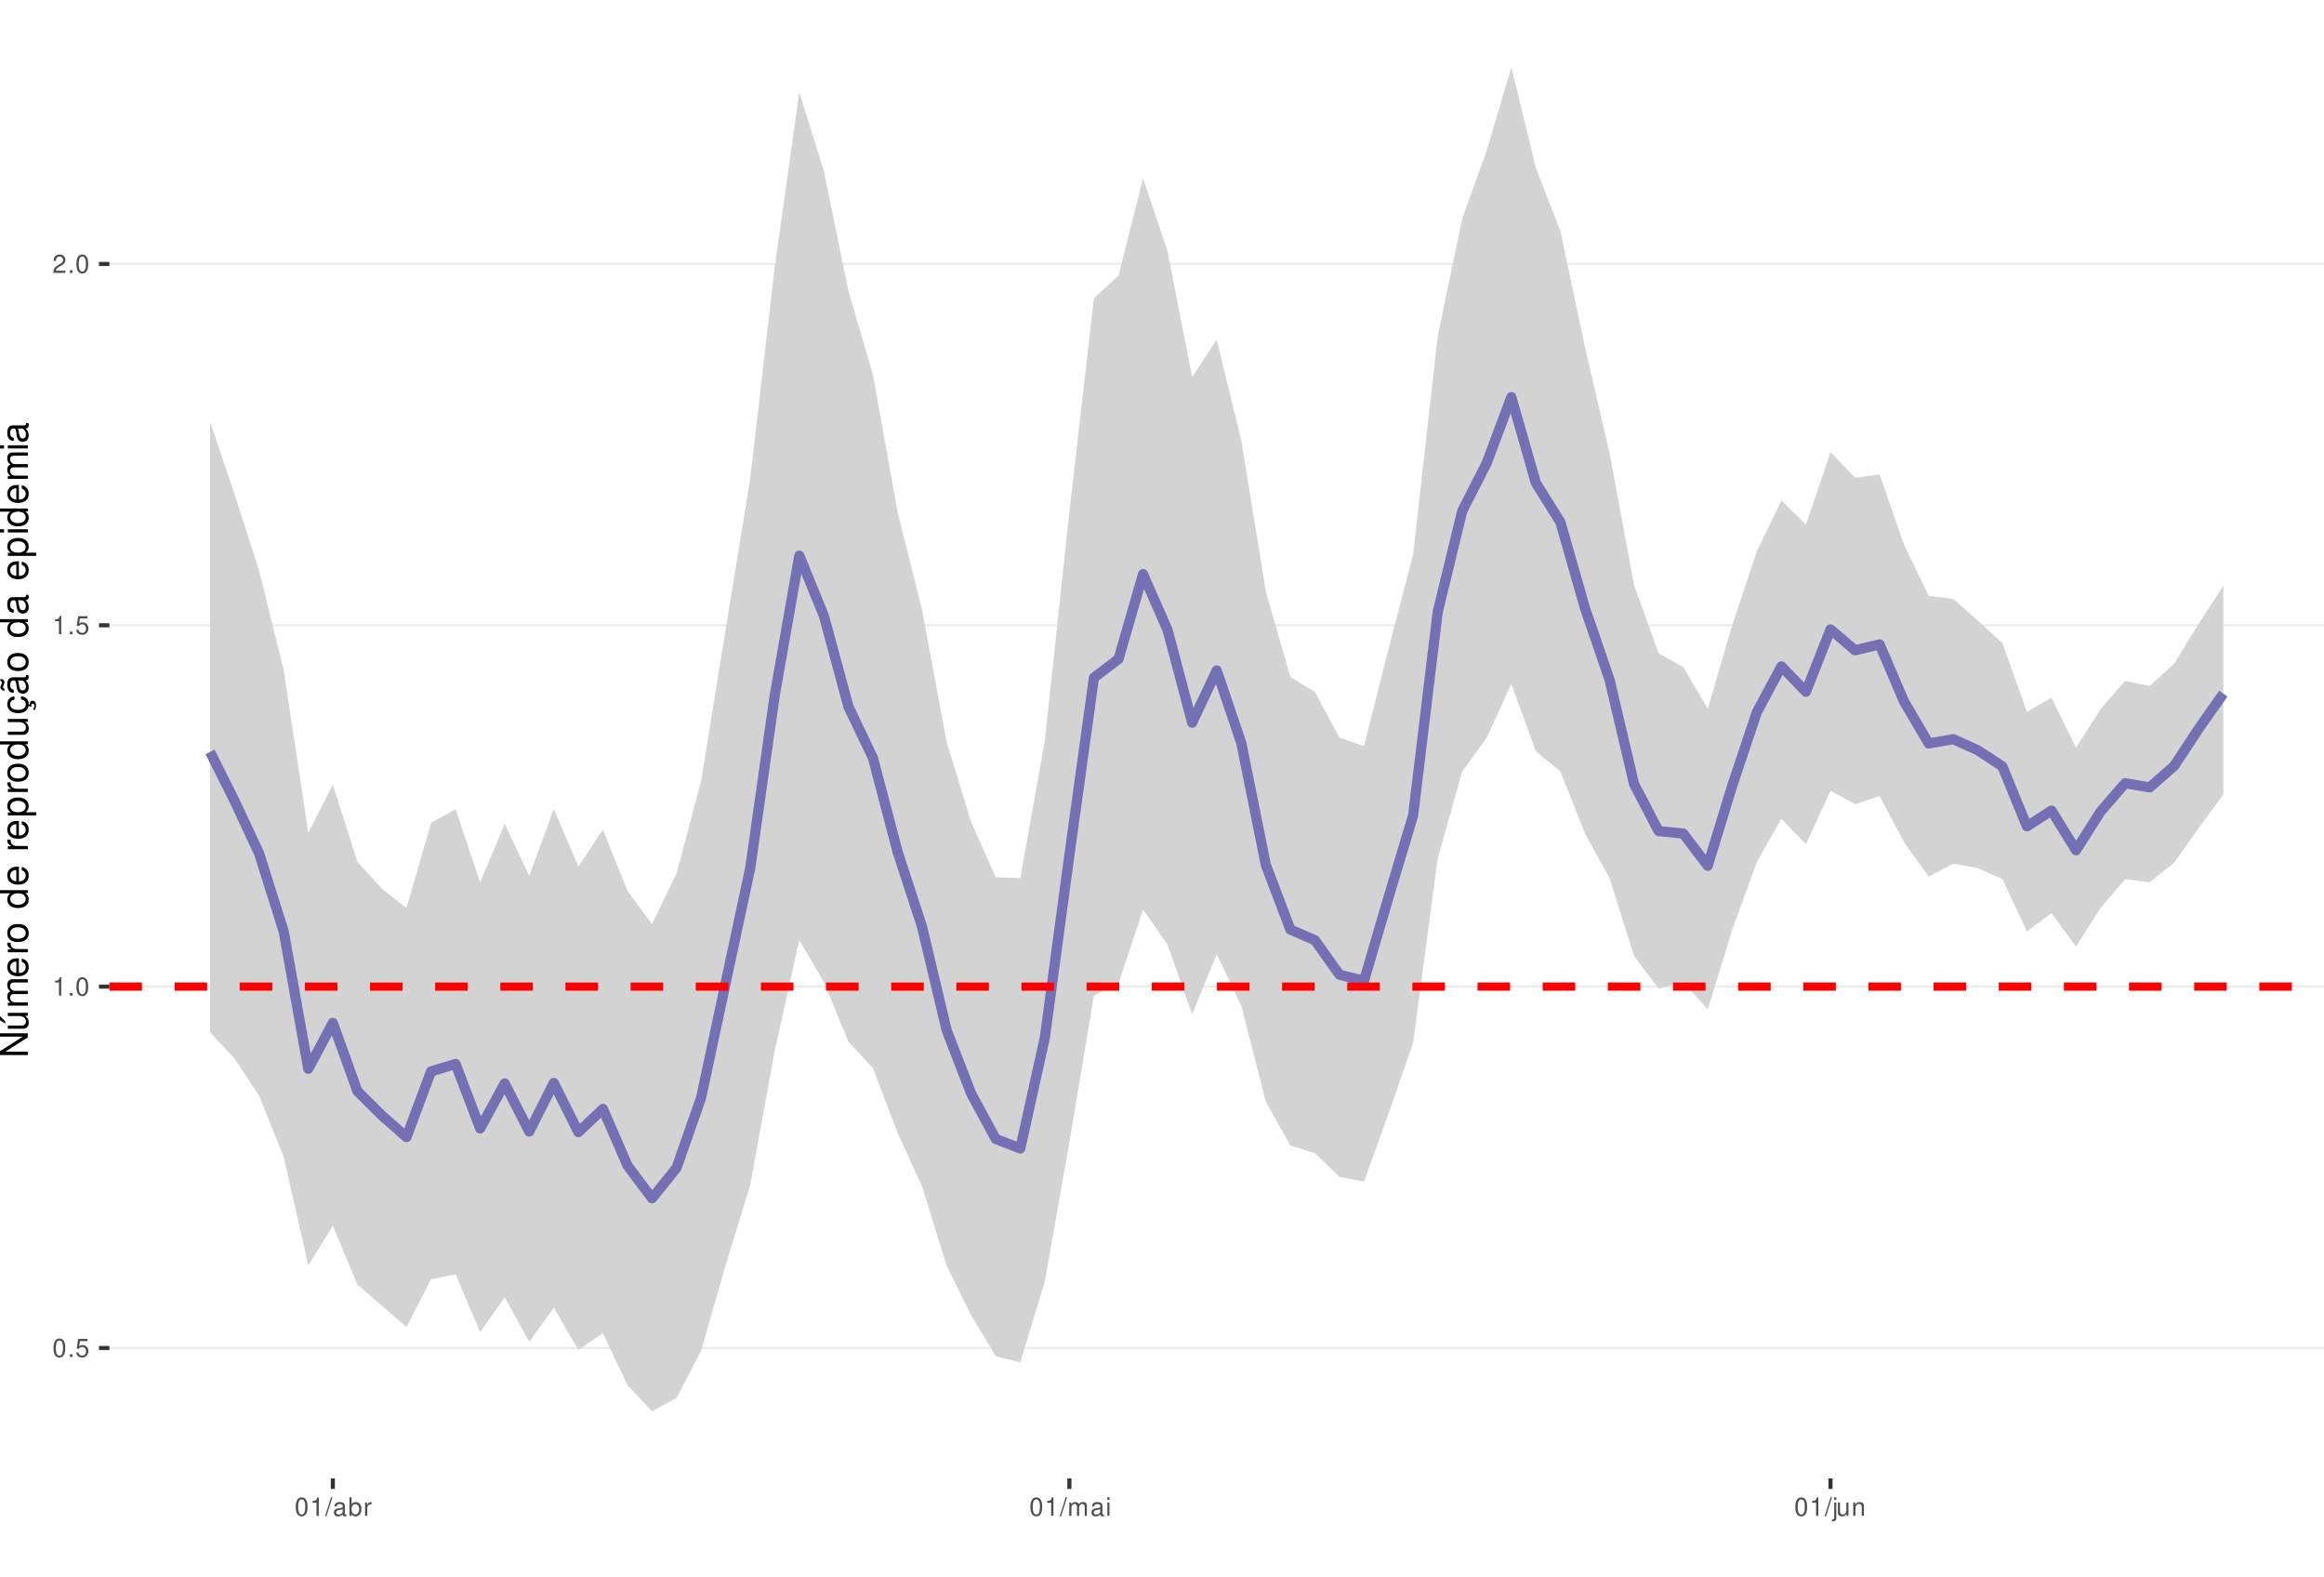
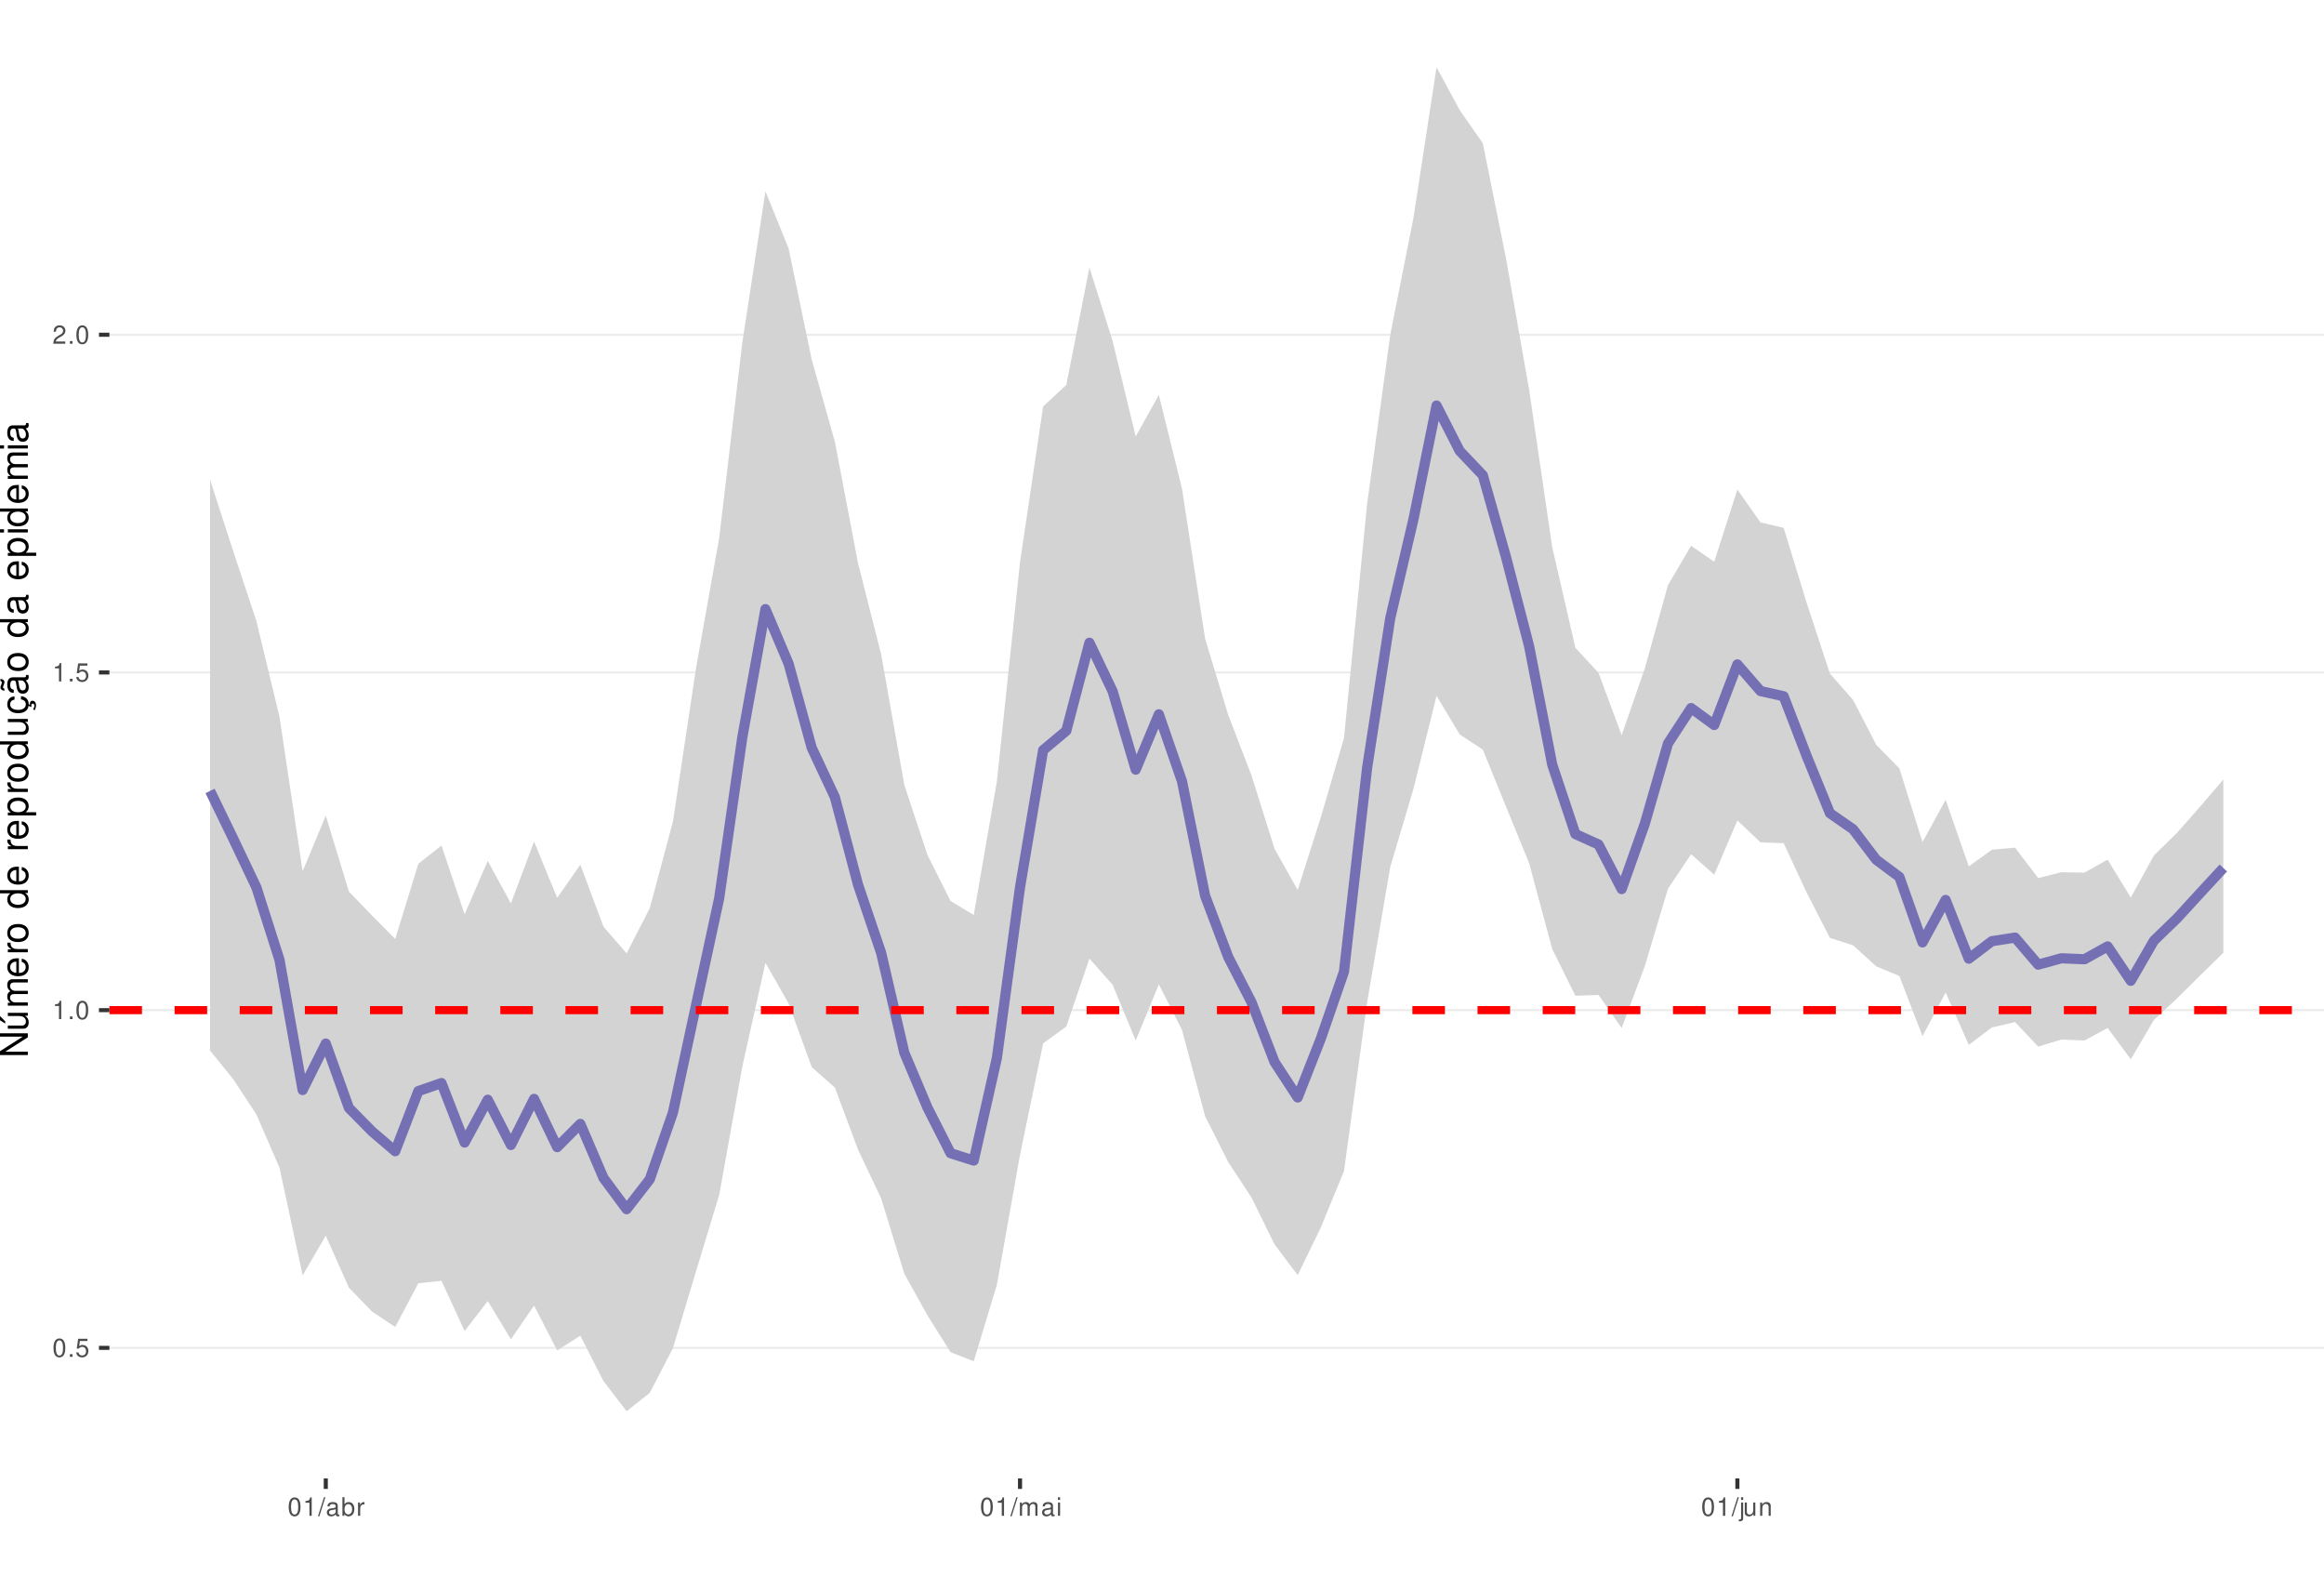
<svg xmlns="http://www.w3.org/2000/svg" xmlns:xlink="http://www.w3.org/1999/xlink" width="609pt" height="413pt" viewBox="0 0 609 413" version="1.1">
  <defs>
    <g>
      <symbol overflow="visible" id="glyph0-0">
        <path style="stroke:none;" d="" />
      </symbol>
      <symbol overflow="visible" id="glyph0-1">
        <path style="stroke:none;" d="M 1.828 -4.812 C 1.391 -4.812 0.984 -4.609 0.75 -4.281 C 0.438 -3.859 0.281 -3.219 0.281 -2.328 C 0.281 -0.703 0.812 0.156 1.828 0.156 C 2.828 0.156 3.375 -0.703 3.375 -2.297 C 3.375 -3.219 3.234 -3.844 2.922 -4.281 C 2.672 -4.625 2.281 -4.812 1.828 -4.812 Z M 1.828 -4.297 C 2.469 -4.297 2.781 -3.641 2.781 -2.344 C 2.781 -0.969 2.469 -0.328 1.812 -0.328 C 1.203 -0.328 0.891 -1 0.891 -2.328 C 0.891 -3.641 1.203 -4.297 1.828 -4.297 Z M 1.828 -4.297 " />
      </symbol>
      <symbol overflow="visible" id="glyph0-2">
        <path style="stroke:none;" d="M 1.266 -0.688 L 0.578 -0.688 L 0.578 0 L 1.266 0 Z M 1.266 -0.688 " />
      </symbol>
      <symbol overflow="visible" id="glyph0-3">
        <path style="stroke:none;" d="M 3.172 -4.719 L 0.734 -4.719 L 0.375 -2.156 L 0.922 -2.156 C 1.188 -2.469 1.422 -2.594 1.797 -2.594 C 2.422 -2.594 2.812 -2.156 2.812 -1.453 C 2.812 -0.781 2.422 -0.359 1.781 -0.359 C 1.266 -0.359 0.953 -0.625 0.812 -1.156 L 0.234 -1.156 C 0.312 -0.766 0.375 -0.578 0.516 -0.406 C 0.781 -0.047 1.266 0.156 1.797 0.156 C 2.75 0.156 3.422 -0.547 3.422 -1.531 C 3.422 -2.469 2.797 -3.109 1.891 -3.109 C 1.562 -3.109 1.297 -3.016 1.016 -2.828 L 1.203 -4.141 L 3.172 -4.141 Z M 3.172 -4.719 " />
      </symbol>
      <symbol overflow="visible" id="glyph0-4">
        <path style="stroke:none;" d="M 1.719 -3.422 L 1.719 0 L 2.312 0 L 2.312 -4.812 L 1.922 -4.812 C 1.719 -4.078 1.578 -3.969 0.672 -3.859 L 0.672 -3.422 Z M 1.719 -3.422 " />
      </symbol>
      <symbol overflow="visible" id="glyph0-5">
        <path style="stroke:none;" d="M 3.375 -0.578 L 0.891 -0.578 C 0.938 -0.984 1.156 -1.234 1.734 -1.578 L 2.406 -1.953 C 3.062 -2.328 3.406 -2.812 3.406 -3.406 C 3.406 -3.812 3.234 -4.188 2.969 -4.438 C 2.688 -4.688 2.344 -4.812 1.891 -4.812 C 1.297 -4.812 0.844 -4.594 0.578 -4.188 C 0.422 -3.938 0.344 -3.641 0.328 -3.141 L 0.922 -3.141 C 0.938 -3.469 0.984 -3.672 1.062 -3.828 C 1.219 -4.125 1.516 -4.297 1.875 -4.297 C 2.406 -4.297 2.797 -3.906 2.797 -3.391 C 2.797 -3.016 2.578 -2.672 2.156 -2.438 L 1.547 -2.078 C 0.562 -1.516 0.281 -1.062 0.219 0 L 3.375 0 Z M 3.375 -0.578 " />
      </symbol>
      <symbol overflow="visible" id="glyph0-6">
        <path style="stroke:none;" d="M 1.531 -4.859 L -0.047 0.141 L 0.312 0.141 L 1.891 -4.859 Z M 1.531 -4.859 " />
      </symbol>
      <symbol overflow="visible" id="glyph0-7">
        <path style="stroke:none;" d="M 3.562 -0.328 C 3.5 -0.312 3.469 -0.312 3.438 -0.312 C 3.25 -0.312 3.141 -0.406 3.141 -0.578 L 3.141 -2.641 C 3.141 -3.25 2.688 -3.594 1.828 -3.594 C 1.312 -3.594 0.906 -3.438 0.672 -3.188 C 0.516 -3 0.453 -2.797 0.438 -2.453 L 0.984 -2.453 C 1.031 -2.875 1.297 -3.078 1.812 -3.078 C 2.312 -3.078 2.594 -2.891 2.594 -2.562 L 2.594 -2.406 C 2.578 -2.172 2.469 -2.078 2.016 -2.031 C 1.219 -1.922 1.109 -1.891 0.891 -1.812 C 0.484 -1.641 0.281 -1.328 0.281 -0.875 C 0.281 -0.25 0.719 0.156 1.422 0.156 C 1.859 0.156 2.219 0 2.609 -0.359 C 2.656 0 2.828 0.156 3.188 0.156 C 3.297 0.156 3.375 0.141 3.562 0.094 Z M 2.594 -1.094 C 2.594 -0.906 2.531 -0.797 2.375 -0.641 C 2.141 -0.438 1.875 -0.328 1.547 -0.328 C 1.109 -0.328 0.859 -0.547 0.859 -0.891 C 0.859 -1.266 1.094 -1.438 1.703 -1.531 C 2.297 -1.609 2.406 -1.641 2.594 -1.719 Z M 2.594 -1.094 " />
      </symbol>
      <symbol overflow="visible" id="glyph0-8">
        <path style="stroke:none;" d="M 0.359 -4.859 L 0.359 0 L 0.859 0 L 0.859 -0.453 C 1.125 -0.047 1.484 0.156 1.969 0.156 C 2.875 0.156 3.484 -0.594 3.484 -1.75 C 3.484 -2.891 2.922 -3.594 1.984 -3.594 C 1.516 -3.594 1.172 -3.406 0.906 -3.016 L 0.906 -4.859 Z M 1.891 -3.062 C 2.5 -3.062 2.906 -2.531 2.906 -1.703 C 2.906 -0.906 2.484 -0.359 1.891 -0.359 C 1.297 -0.359 0.906 -0.906 0.906 -1.719 C 0.906 -2.531 1.297 -3.062 1.891 -3.062 Z M 1.891 -3.062 " />
      </symbol>
      <symbol overflow="visible" id="glyph0-9">
        <path style="stroke:none;" d="M 0.453 -3.484 L 0.453 0 L 1.016 0 L 1.016 -1.812 C 1.031 -2.656 1.375 -3.016 2.141 -3 L 2.141 -3.562 C 2.047 -3.578 1.984 -3.594 1.922 -3.594 C 1.562 -3.594 1.297 -3.375 0.969 -2.859 L 0.969 -3.484 Z M 0.453 -3.484 " />
      </symbol>
      <symbol overflow="visible" id="glyph0-10">
        <path style="stroke:none;" d="M 0.469 -3.484 L 0.469 0 L 1.031 0 L 1.031 -2.188 C 1.031 -2.703 1.391 -3.109 1.844 -3.109 C 2.25 -3.109 2.484 -2.844 2.484 -2.406 L 2.484 0 L 3.047 0 L 3.047 -2.188 C 3.047 -2.703 3.422 -3.109 3.875 -3.109 C 4.266 -3.109 4.516 -2.844 4.516 -2.406 L 4.516 0 L 5.078 0 L 5.078 -2.609 C 5.078 -3.234 4.719 -3.594 4.062 -3.594 C 3.594 -3.594 3.312 -3.453 2.984 -3.062 C 2.781 -3.422 2.5 -3.594 2.047 -3.594 C 1.578 -3.594 1.266 -3.422 0.984 -3 L 0.984 -3.484 Z M 0.469 -3.484 " />
      </symbol>
      <symbol overflow="visible" id="glyph0-11">
        <path style="stroke:none;" d="M 1 -3.484 L 0.453 -3.484 L 0.453 0 L 1 0 Z M 1 -4.859 L 0.438 -4.859 L 0.438 -4.156 L 1 -4.156 Z M 1 -4.859 " />
      </symbol>
      <symbol overflow="visible" id="glyph0-12">
        <path style="stroke:none;" d="M 0.469 -3.484 L 0.469 0.5 C 0.469 0.859 0.359 0.969 0.016 0.969 C -0.031 0.969 -0.047 0.969 -0.125 0.953 L -0.125 1.438 C -0.047 1.438 -0.016 1.453 0.062 1.453 C 0.688 1.453 1.016 1.203 1.016 0.719 L 1.016 -3.484 Z M 1.016 -4.859 L 0.469 -4.859 L 0.469 -4.156 L 1.016 -4.156 Z M 1.016 -4.859 " />
      </symbol>
      <symbol overflow="visible" id="glyph0-13">
        <path style="stroke:none;" d="M 3.203 0 L 3.203 -3.484 L 2.656 -3.484 L 2.656 -1.516 C 2.656 -0.797 2.281 -0.328 1.703 -0.328 C 1.266 -0.328 0.984 -0.594 0.984 -1.016 L 0.984 -3.484 L 0.438 -3.484 L 0.438 -0.797 C 0.438 -0.219 0.859 0.156 1.547 0.156 C 2.062 0.156 2.391 -0.031 2.703 -0.484 L 2.703 0 Z M 3.203 0 " />
      </symbol>
      <symbol overflow="visible" id="glyph0-14">
        <path style="stroke:none;" d="M 0.469 -3.484 L 0.469 0 L 1.031 0 L 1.031 -1.922 C 1.031 -2.641 1.391 -3.109 1.969 -3.109 C 2.406 -3.109 2.688 -2.828 2.688 -2.422 L 2.688 0 L 3.234 0 L 3.234 -2.641 C 3.234 -3.219 2.812 -3.594 2.141 -3.594 C 1.625 -3.594 1.281 -3.391 0.984 -2.906 L 0.984 -3.484 Z M 0.469 -3.484 " />
      </symbol>
      <symbol overflow="visible" id="glyph1-0">
        <path style="stroke:none;" d="" />
      </symbol>
      <symbol overflow="visible" id="glyph1-1">
        <path style="stroke:none;" d="M -7.297 -6.453 L -7.297 -5.578 L -1.328 -5.578 L -7.297 -1.766 L -7.297 -0.766 L 0 -0.766 L 0 -1.641 L -5.906 -1.641 L 0 -5.406 L 0 -6.453 Z M -7.297 -6.453 " />
      </symbol>
      <symbol overflow="visible" id="glyph1-2">
        <path style="stroke:none;" d="M 0 -4.812 L -5.234 -4.812 L -5.234 -3.984 L -2.266 -3.984 C -1.203 -3.984 -0.5 -3.438 -0.5 -2.562 C -0.5 -1.906 -0.906 -1.484 -1.531 -1.484 L -5.234 -1.484 L -5.234 -0.656 L -1.203 -0.656 C -0.328 -0.656 0.234 -1.297 0.234 -2.312 C 0.234 -3.094 -0.047 -3.578 -0.734 -4.062 L 0 -4.062 Z M -7.406 -2.953 L -5.922 -2 L -5.922 -2.594 L -7.406 -4.094 Z M -7.406 -2.953 " />
      </symbol>
      <symbol overflow="visible" id="glyph1-3">
        <path style="stroke:none;" d="M -5.234 -0.703 L 0 -0.703 L 0 -1.547 L -3.297 -1.547 C -4.047 -1.547 -4.656 -2.094 -4.656 -2.766 C -4.656 -3.391 -4.281 -3.734 -3.609 -3.734 L 0 -3.734 L 0 -4.578 L -3.297 -4.578 C -4.047 -4.578 -4.656 -5.125 -4.656 -5.812 C -4.656 -6.422 -4.266 -6.781 -3.609 -6.781 L 0 -6.781 L 0 -7.625 L -3.938 -7.625 C -4.875 -7.625 -5.391 -7.078 -5.391 -6.094 C -5.391 -5.406 -5.188 -4.984 -4.594 -4.484 C -5.156 -4.188 -5.391 -3.766 -5.391 -3.078 C -5.391 -2.375 -5.125 -1.906 -4.5 -1.469 L -5.234 -1.469 Z M -5.234 -0.703 " />
      </symbol>
      <symbol overflow="visible" id="glyph1-4">
        <path style="stroke:none;" d="M -2.344 -5.125 C -3.141 -5.125 -3.625 -5.062 -4.016 -4.922 C -4.875 -4.578 -5.391 -3.781 -5.391 -2.797 C -5.391 -1.344 -4.281 -0.406 -2.547 -0.406 C -0.812 -0.406 0.234 -1.297 0.234 -2.781 C 0.234 -3.984 -0.453 -4.812 -1.594 -5.016 L -1.594 -4.188 C -0.906 -3.953 -0.547 -3.484 -0.547 -2.812 C -0.547 -2.281 -0.781 -1.828 -1.219 -1.547 C -1.516 -1.344 -1.812 -1.281 -2.344 -1.266 Z M -3.016 -1.297 C -3.984 -1.359 -4.625 -1.953 -4.625 -2.797 C -4.625 -3.641 -3.953 -4.234 -3.016 -4.234 Z M -3.016 -1.297 " />
      </symbol>
      <symbol overflow="visible" id="glyph1-5">
        <path style="stroke:none;" d="M -5.234 -0.688 L 0 -0.688 L 0 -1.531 L -2.719 -1.531 C -3.984 -1.547 -4.547 -2.062 -4.516 -3.203 L -5.359 -3.203 C -5.375 -3.062 -5.391 -2.984 -5.391 -2.891 C -5.391 -2.344 -5.062 -1.938 -4.297 -1.453 L -5.234 -1.453 Z M -5.234 -0.688 " />
      </symbol>
      <symbol overflow="visible" id="glyph1-6">
        <path style="stroke:none;" d="M -5.391 -2.719 C -5.391 -1.234 -4.344 -0.359 -2.578 -0.359 C -0.812 -0.359 0.234 -1.234 0.234 -2.734 C 0.234 -4.203 -0.812 -5.094 -2.547 -5.094 C -4.359 -5.094 -5.391 -4.234 -5.391 -2.719 Z M -4.625 -2.734 C -4.625 -3.672 -3.844 -4.234 -2.547 -4.234 C -1.312 -4.234 -0.547 -3.656 -0.547 -2.734 C -0.547 -1.797 -1.312 -1.234 -2.578 -1.234 C -3.844 -1.234 -4.625 -1.797 -4.625 -2.734 Z M -4.625 -2.734 " />
      </symbol>
      <symbol overflow="visible" id="glyph1-7">
        <path style="stroke:none;" d="" />
      </symbol>
      <symbol overflow="visible" id="glyph1-8">
        <path style="stroke:none;" d="M -7.297 -4.953 L -7.297 -4.125 L -4.578 -4.125 C -5.109 -3.766 -5.391 -3.203 -5.391 -2.516 C -5.391 -1.156 -4.297 -0.266 -2.625 -0.266 C -0.859 -0.266 0.234 -1.125 0.234 -2.547 C 0.234 -3.266 -0.047 -3.766 -0.688 -4.203 L 0 -4.203 L 0 -4.953 Z M -4.609 -2.656 C -4.609 -3.547 -3.812 -4.125 -2.562 -4.125 C -1.344 -4.125 -0.547 -3.547 -0.547 -2.656 C -0.547 -1.734 -1.359 -1.125 -2.578 -1.125 C -3.797 -1.125 -4.609 -1.734 -4.609 -2.656 Z M -4.609 -2.656 " />
      </symbol>
      <symbol overflow="visible" id="glyph1-9">
        <path style="stroke:none;" d="M 2.188 -0.547 L 2.188 -1.375 L -0.547 -1.375 C -0.016 -1.812 0.234 -2.312 0.234 -2.984 C 0.234 -4.344 -0.859 -5.234 -2.531 -5.234 C -4.297 -5.234 -5.391 -4.375 -5.391 -2.984 C -5.391 -2.266 -5.062 -1.703 -4.453 -1.312 L -5.234 -1.312 L -5.234 -0.547 Z M -4.609 -2.844 C -4.609 -3.766 -3.797 -4.359 -2.547 -4.359 C -1.359 -4.359 -0.547 -3.75 -0.547 -2.844 C -0.547 -1.953 -1.344 -1.375 -2.578 -1.375 C -3.812 -1.375 -4.609 -1.953 -4.609 -2.844 Z M -4.609 -2.844 " />
      </symbol>
      <symbol overflow="visible" id="glyph1-10">
        <path style="stroke:none;" d="M 0 -4.812 L -5.234 -4.812 L -5.234 -3.984 L -2.266 -3.984 C -1.203 -3.984 -0.5 -3.438 -0.5 -2.562 C -0.5 -1.906 -0.906 -1.484 -1.531 -1.484 L -5.234 -1.484 L -5.234 -0.656 L -1.203 -0.656 C -0.328 -0.656 0.234 -1.297 0.234 -2.312 C 0.234 -3.094 -0.047 -3.578 -0.734 -4.062 L 0 -4.062 Z M 0 -4.812 " />
      </symbol>
      <symbol overflow="visible" id="glyph1-11">
        <path style="stroke:none;" d="M 0.234 -2.641 C 0.234 -3.875 -0.547 -4.703 -1.797 -4.766 L -1.797 -3.938 C -0.953 -3.797 -0.531 -3.359 -0.531 -2.656 C -0.531 -1.734 -1.281 -1.188 -2.516 -1.188 C -3.844 -1.188 -4.625 -1.719 -4.625 -2.625 C -4.625 -3.328 -4.203 -3.766 -3.484 -3.875 L -3.484 -4.703 C -3.984 -4.672 -4.312 -4.562 -4.609 -4.359 C -5.094 -4 -5.391 -3.375 -5.391 -2.641 C -5.391 -1.219 -4.266 -0.312 -2.531 -0.312 C -1.469 -0.312 -0.625 -0.672 -0.156 -1.312 C 0.047 -1.594 0.125 -1.812 0.203 -2.25 L 0.922 -1.938 L 0.984 -2.062 C 0.938 -2.188 0.906 -2.25 0.906 -2.375 C 0.906 -2.656 1.047 -2.828 1.281 -2.828 C 1.547 -2.828 1.734 -2.594 1.734 -2.297 C 1.734 -2.031 1.672 -1.844 1.438 -1.406 L 1.406 -1.312 L 1.812 -1.094 C 2.078 -1.75 2.141 -1.953 2.141 -2.344 C 2.141 -3.109 1.781 -3.578 1.203 -3.578 C 0.781 -3.578 0.547 -3.297 0.547 -2.797 C 0.547 -2.703 0.547 -2.641 0.562 -2.516 Z M 0.234 -2.641 " />
      </symbol>
      <symbol overflow="visible" id="glyph1-12">
        <path style="stroke:none;" d="M -0.484 -5.344 C -0.469 -5.266 -0.469 -5.219 -0.469 -5.172 C -0.469 -4.875 -0.625 -4.719 -0.875 -4.719 L -3.953 -4.719 C -4.891 -4.719 -5.391 -4.047 -5.391 -2.75 C -5.391 -1.984 -5.172 -1.375 -4.781 -1.016 C -4.516 -0.766 -4.203 -0.672 -3.688 -0.656 L -3.688 -1.484 C -4.328 -1.562 -4.625 -1.938 -4.625 -2.719 C -4.625 -3.484 -4.344 -3.891 -3.844 -3.891 L -3.625 -3.891 C -3.266 -3.875 -3.125 -3.703 -3.047 -3.016 C -2.891 -1.844 -2.844 -1.656 -2.719 -1.344 C -2.453 -0.734 -2 -0.422 -1.312 -0.422 C -0.375 -0.422 0.234 -1.078 0.234 -2.141 C 0.234 -2.797 0 -3.328 -0.547 -3.922 C 0 -3.984 0.234 -4.234 0.234 -4.781 C 0.234 -4.953 0.203 -5.062 0.141 -5.344 Z M -1.656 -3.891 C -1.375 -3.891 -1.203 -3.812 -0.969 -3.562 C -0.656 -3.219 -0.5 -2.812 -0.5 -2.312 C -0.5 -1.672 -0.812 -1.297 -1.344 -1.297 C -1.891 -1.297 -2.172 -1.656 -2.297 -2.547 C -2.422 -3.438 -2.453 -3.609 -2.594 -3.891 Z M -7.172 -3.75 C -6.922 -3.672 -6.812 -3.547 -6.812 -3.375 C -6.812 -3.25 -6.875 -2.984 -6.984 -2.734 C -7.156 -2.312 -7.172 -2.25 -7.172 -2.047 C -7.172 -1.594 -6.797 -1.297 -6.141 -1.188 L -6.141 -1.766 C -6.375 -1.812 -6.5 -1.938 -6.5 -2.094 C -6.5 -2.203 -6.469 -2.344 -6.375 -2.578 C -6.156 -3.156 -6.125 -3.234 -6.125 -3.438 C -6.125 -3.922 -6.484 -4.219 -7.172 -4.312 Z M -7.172 -3.75 " />
      </symbol>
      <symbol overflow="visible" id="glyph1-13">
        <path style="stroke:none;" d="M -0.484 -5.344 C -0.469 -5.266 -0.469 -5.219 -0.469 -5.172 C -0.469 -4.875 -0.625 -4.719 -0.875 -4.719 L -3.953 -4.719 C -4.891 -4.719 -5.391 -4.047 -5.391 -2.75 C -5.391 -1.984 -5.172 -1.375 -4.781 -1.016 C -4.516 -0.766 -4.203 -0.672 -3.688 -0.656 L -3.688 -1.484 C -4.328 -1.562 -4.625 -1.938 -4.625 -2.719 C -4.625 -3.484 -4.344 -3.891 -3.844 -3.891 L -3.625 -3.891 C -3.266 -3.875 -3.125 -3.703 -3.047 -3.016 C -2.891 -1.844 -2.844 -1.656 -2.719 -1.344 C -2.453 -0.734 -2 -0.422 -1.312 -0.422 C -0.375 -0.422 0.234 -1.078 0.234 -2.141 C 0.234 -2.797 0 -3.328 -0.547 -3.922 C 0 -3.984 0.234 -4.234 0.234 -4.781 C 0.234 -4.953 0.203 -5.062 0.141 -5.344 Z M -1.656 -3.891 C -1.375 -3.891 -1.203 -3.812 -0.969 -3.562 C -0.656 -3.219 -0.5 -2.812 -0.5 -2.312 C -0.5 -1.672 -0.812 -1.297 -1.344 -1.297 C -1.891 -1.297 -2.172 -1.656 -2.297 -2.547 C -2.422 -3.438 -2.453 -3.609 -2.594 -3.891 Z M -1.656 -3.891 " />
      </symbol>
      <symbol overflow="visible" id="glyph1-14">
        <path style="stroke:none;" d="M -5.234 -1.5 L -5.234 -0.672 L 0 -0.672 L 0 -1.5 Z M -7.297 -1.5 L -7.297 -0.656 L -6.234 -0.656 L -6.234 -1.5 Z M -7.297 -1.5 " />
      </symbol>
    </g>
    <clipPath id="clip1">
      <path d="M 28.672 0 L 609 0 L 609 387.328 L 28.672 387.328 Z M 28.672 0 " />
    </clipPath>
    <clipPath id="clip2">
      <path d="M 28.672 352 L 609 352 L 609 354 L 28.672 354 Z M 28.672 352 " />
    </clipPath>
    <clipPath id="clip3">
-       <path d="M 28.672 258 L 609 258 L 609 259 L 28.672 259 Z M 28.672 258 " />
+       <path d="M 28.672 264 L 609 264 L 609 265 L 28.672 265 Z M 28.672 264 " />
    </clipPath>
    <clipPath id="clip4">
-       <path d="M 28.672 163 L 609 163 L 609 165 L 28.672 165 Z M 28.672 163 " />
+       <path d="M 28.672 175 L 609 175 L 609 177 L 28.672 177 Z M 28.672 175 " />
    </clipPath>
    <clipPath id="clip5">
-       <path d="M 28.672 68 L 609 68 L 609 70 L 28.672 70 Z M 28.672 68 " />
+       <path d="M 28.672 87 L 609 87 L 609 88 L 28.672 88 Z M 28.672 87 " />
    </clipPath>
    <clipPath id="clip6">
-       <path d="M 28.672 257 L 609 257 L 609 260 L 28.672 260 Z M 28.672 257 " />
+       <path d="M 28.672 263 L 609 263 L 609 266 L 28.672 266 Z M 28.672 263 " />
    </clipPath>
  </defs>
  <g id="surface11">
    <rect x="0" y="0" width="609" height="413" style="fill:rgb(100%,100%,100%);fill-opacity:1;stroke:none;" />
    <rect x="0" y="0" width="609" height="413" style="fill:rgb(100%,100%,100%);fill-opacity:1;stroke:none;" />
    <path style="fill:none;stroke-width:1.067;stroke-linecap:round;stroke-linejoin:round;stroke:rgb(100%,100%,100%);stroke-opacity:1;stroke-miterlimit:10;" d="M 0 413 L 609 413 L 609 0 L 0 0 Z M 0 413 " />
    <g clip-path="url(#clip1)" clip-rule="nonzero">
      <path style=" stroke:none;fill-rule:nonzero;fill:rgb(100%,100%,100%);fill-opacity:1;" d="M 28.672 387.328 L 609 387.328 L 609 0 L 28.672 0 Z M 28.672 387.328 " />
    </g>
    <g clip-path="url(#clip2)" clip-rule="nonzero">
-       <path style="fill:none;stroke-width:0.533;stroke-linecap:butt;stroke-linejoin:round;stroke:rgb(92.157%,92.157%,92.157%);stroke-opacity:1;stroke-miterlimit:10;" d="M 28.672 353.145 L 609 353.145 " />
+       <path style="fill:none;stroke-width:0.533;stroke-linecap:butt;stroke-linejoin:round;stroke:rgb(92.157%,92.157%,92.157%);stroke-opacity:1;stroke-miterlimit:10;" d="M 28.672 353.113 L 609 353.113 " />
    </g>
    <g clip-path="url(#clip3)" clip-rule="nonzero">
-       <path style="fill:none;stroke-width:0.533;stroke-linecap:butt;stroke-linejoin:round;stroke:rgb(92.157%,92.157%,92.157%);stroke-opacity:1;stroke-miterlimit:10;" d="M 28.672 258.477 L 609 258.477 " />
+       <path style="fill:none;stroke-width:0.533;stroke-linecap:butt;stroke-linejoin:round;stroke:rgb(92.157%,92.157%,92.157%);stroke-opacity:1;stroke-miterlimit:10;" d="M 28.672 264.641 L 609 264.641 " />
    </g>
    <g clip-path="url(#clip4)" clip-rule="nonzero">
-       <path style="fill:none;stroke-width:0.533;stroke-linecap:butt;stroke-linejoin:round;stroke:rgb(92.157%,92.157%,92.157%);stroke-opacity:1;stroke-miterlimit:10;" d="M 28.672 163.812 L 609 163.812 " />
+       <path style="fill:none;stroke-width:0.533;stroke-linecap:butt;stroke-linejoin:round;stroke:rgb(92.157%,92.157%,92.157%);stroke-opacity:1;stroke-miterlimit:10;" d="M 28.672 176.172 L 609 176.172 " />
    </g>
    <g clip-path="url(#clip5)" clip-rule="nonzero">
-       <path style="fill:none;stroke-width:0.533;stroke-linecap:butt;stroke-linejoin:round;stroke:rgb(92.157%,92.157%,92.157%);stroke-opacity:1;stroke-miterlimit:10;" d="M 28.672 69.145 L 609 69.145 " />
-     </g>
-     <path style=" stroke:none;fill-rule:nonzero;fill:rgb(82.745%,82.745%,82.745%);fill-opacity:1;" d="M 55.051 110.5 L 61.484 129.52 L 67.918 149.555 L 74.352 175.582 L 80.785 218.152 L 87.219 205.551 L 93.652 225.777 L 100.086 232.844 L 106.52 237.902 L 112.953 215.609 L 119.387 211.969 L 125.82 231.223 L 132.254 215.797 L 138.688 229.461 L 145.121 211.934 L 151.559 227.012 L 157.992 217.316 L 164.426 233.406 L 170.859 242.102 L 177.293 228.824 L 183.727 204.551 L 190.16 164.879 L 196.594 125.375 L 203.027 69.832 L 209.461 24.145 L 215.895 44.863 L 222.328 76.227 L 228.762 98.227 L 235.195 134.082 L 241.629 159.77 L 248.062 194.367 L 254.496 215.414 L 260.93 229.812 L 267.363 230.043 L 273.801 194 L 280.234 134.031 L 286.668 78.109 L 293.102 72.191 L 299.535 46.727 L 305.969 65.879 L 312.402 98.816 L 318.836 88.957 L 325.27 115.324 L 331.703 154.965 L 338.137 177.391 L 344.57 181.289 L 351.004 193.242 L 357.438 195.453 L 363.871 169.957 L 370.305 145.234 L 376.738 88.102 L 383.172 57.227 L 389.605 39.387 L 396.043 17.605 L 402.477 43.961 L 408.91 60.578 L 415.344 90.965 L 421.777 118.688 L 428.211 153.258 L 434.645 171.156 L 441.078 174.738 L 447.512 185.652 L 453.945 163.746 L 460.379 144.395 L 466.812 131.152 L 473.246 137.43 L 479.68 118.449 L 486.113 125.164 L 492.547 124.277 L 498.98 142.754 L 505.414 156.074 L 511.852 156.906 L 518.285 162.586 L 524.719 168.492 L 531.152 186.5 L 537.586 182.773 L 544.02 195.863 L 550.453 185.762 L 556.887 178.379 L 563.32 179.734 L 569.754 173.84 L 576.188 163.359 L 582.621 153.469 L 582.621 208.191 L 576.188 216.863 L 569.754 226 L 563.32 231.141 L 556.887 230.324 L 550.453 237.859 L 544.02 247.988 L 537.586 239.223 L 531.152 244.031 L 524.719 230.301 L 518.285 227.426 L 511.852 226.277 L 505.414 229.656 L 498.98 220.695 L 492.547 208.562 L 486.113 210.688 L 479.68 207.16 L 473.246 221.176 L 466.812 214.48 L 460.379 225.832 L 453.945 243.516 L 447.512 264.434 L 441.078 257.273 L 434.645 259.016 L 428.211 250.441 L 421.777 230.043 L 415.344 218.406 L 408.91 202.113 L 402.477 196.852 L 396.043 179.156 L 389.605 193.25 L 383.172 202.109 L 376.738 224.996 L 370.305 273.168 L 363.871 291.762 L 357.438 309.531 L 351.004 308.34 L 344.57 302.098 L 338.137 300.113 L 331.703 288.625 L 325.27 263.461 L 318.836 250 L 312.402 265.75 L 305.969 247.516 L 299.535 238.289 L 293.102 257.633 L 286.668 260.836 L 280.234 299.262 L 273.801 335.715 L 267.363 356.918 L 260.93 355.305 L 254.496 344.598 L 248.062 331.602 L 241.629 310.812 L 235.195 296.758 L 228.762 279.859 L 222.328 272.91 L 215.895 257.285 L 209.461 246.289 L 203.027 275.289 L 196.594 310.426 L 190.16 331.426 L 183.727 353.891 L 177.293 366.227 L 170.859 369.723 L 164.426 362.887 L 157.992 349.234 L 151.559 353.684 L 145.121 342.582 L 138.688 351.512 L 132.254 339.941 L 125.82 348.969 L 119.387 333.859 L 112.953 335.145 L 106.52 347.672 L 100.086 342.098 L 93.652 336.535 L 87.219 321.141 L 80.785 331.516 L 74.352 303.156 L 67.918 287.125 L 61.484 277.348 L 55.051 270.434 Z M 55.051 110.5 " />
-     <path style="fill:none;stroke-width:2.667;stroke-linecap:butt;stroke-linejoin:round;stroke:rgb(45.882%,43.922%,70.196%);stroke-opacity:1;stroke-miterlimit:10;" d="M 55.051 196.988 L 61.484 209.855 L 67.918 223.625 L 74.352 244.051 L 80.785 280.004 L 87.219 267.984 L 93.652 285.859 L 100.086 292.25 L 106.52 297.902 L 112.953 280.691 L 119.387 278.738 L 125.82 295.637 L 132.254 283.84 L 138.688 296.438 L 145.121 283.711 L 151.559 296.605 L 157.992 290.516 L 164.426 305.336 L 170.859 313.938 L 177.293 305.953 L 183.727 287.574 L 190.16 257.477 L 196.594 227.449 L 203.027 182.102 L 209.461 145.578 L 215.895 161.324 L 222.328 185.121 L 228.762 198.602 L 235.195 223.09 L 241.629 242.848 L 248.062 269.871 L 254.496 286.508 L 260.93 298.391 L 267.363 300.879 L 273.801 271.805 L 280.234 223.984 L 286.668 177.539 L 293.102 172.66 L 299.535 150.414 L 305.969 165.086 L 312.402 189.324 L 318.836 175.641 L 325.27 194.633 L 331.703 226.566 L 338.137 243.52 L 344.57 246.312 L 351.004 255.348 L 357.438 256.973 L 363.871 235.039 L 370.305 213.613 L 376.738 160.387 L 383.172 133.875 L 389.605 121.27 L 396.043 104.031 L 402.477 126.531 L 408.91 136.801 L 415.344 159.316 L 421.777 178.066 L 428.211 205.426 L 434.645 217.746 L 441.078 218.363 L 447.512 226.82 L 453.945 205.773 L 460.379 186.59 L 466.812 174.582 L 473.246 181.223 L 479.68 164.891 L 486.113 170.359 L 492.547 168.824 L 498.98 183.848 L 505.414 194.77 L 511.852 193.652 L 518.285 196.551 L 524.719 200.781 L 531.152 216.492 L 537.586 212.352 L 544.02 222.758 L 550.453 212.625 L 556.887 205.188 L 563.32 206.285 L 569.754 200.656 L 576.188 190.852 L 582.621 181.715 " />
+       <path style="fill:none;stroke-width:0.533;stroke-linecap:butt;stroke-linejoin:round;stroke:rgb(92.157%,92.157%,92.157%);stroke-opacity:1;stroke-miterlimit:10;" d="M 28.672 87.699 L 609 87.699 " />
+     </g>
+     <path style=" stroke:none;fill-rule:nonzero;fill:rgb(82.745%,82.745%,82.745%);fill-opacity:1;" d="M 55.051 125.691 L 61.113 144.414 L 67.18 162.672 L 73.242 187.789 L 79.305 228.246 L 85.371 213.68 L 91.434 233.586 L 97.5 239.867 L 103.562 246 L 109.625 226.305 L 115.691 221.516 L 121.754 239.531 L 127.816 225.551 L 133.883 236.684 L 139.945 220.484 L 146.012 235.227 L 152.074 226.523 L 158.137 242.762 L 164.203 249.762 L 170.266 237.938 L 176.332 215.285 L 182.395 175.031 L 188.457 140.961 L 194.523 89.75 L 200.586 50.113 L 206.652 65.086 L 212.715 94.223 L 218.777 115.742 L 224.844 147.531 L 230.906 171.445 L 236.973 205.637 L 243.035 223.98 L 249.098 236.047 L 255.164 239.723 L 261.227 204.754 L 267.293 147.305 L 273.355 106.465 L 279.418 100.859 L 285.484 70.102 L 291.547 89.324 L 297.613 114.348 L 303.676 103.469 L 309.738 128.031 L 315.805 167.375 L 321.867 187.336 L 327.934 203.086 L 333.996 222.383 L 340.059 233.168 L 346.125 214.09 L 352.188 193.363 L 358.25 132.027 L 364.316 87.707 L 370.379 57.176 L 376.445 17.605 L 382.508 28.836 L 388.57 37.52 L 394.637 67.641 L 400.699 102.059 L 406.766 143.387 L 412.828 169.711 L 418.891 176.293 L 424.957 192.613 L 431.02 175.105 L 437.086 153.309 L 443.148 142.977 L 449.211 147.168 L 455.277 128.266 L 461.34 136.867 L 467.406 138.281 L 473.469 158.066 L 479.531 176.477 L 485.598 183.359 L 491.66 195.117 L 497.727 201.305 L 503.789 220.625 L 509.852 209.555 L 515.918 226.973 L 521.98 222.609 L 528.047 222.078 L 534.109 230.035 L 540.172 228.504 L 546.238 228.605 L 552.301 225.211 L 558.367 235.152 L 564.43 224.105 L 570.492 218.18 L 576.559 211.297 L 582.621 204.234 L 582.621 249.602 L 576.559 255.539 L 570.492 261.555 L 564.43 267.191 L 558.367 277.52 L 552.301 269.305 L 546.238 272.602 L 540.172 272.34 L 534.109 274.195 L 528.047 267.766 L 521.98 269.168 L 515.918 273.738 L 509.852 260.031 L 503.789 271.453 L 497.727 255.703 L 491.66 253.16 L 485.598 247.66 L 479.531 245.715 L 473.469 233.922 L 467.406 220.895 L 461.34 220.684 L 455.277 214.941 L 449.211 229.152 L 443.148 223.793 L 437.086 232.832 L 431.02 253.094 L 424.957 269.312 L 418.891 260.656 L 412.828 260.875 L 406.766 248.648 L 400.699 226.117 L 394.637 211.281 L 388.57 196.395 L 382.508 192.41 L 376.445 182.293 L 370.379 206.715 L 364.316 227.105 L 358.25 262.621 L 352.188 306.816 L 346.125 321.559 L 340.059 334.059 L 333.996 326.012 L 327.934 313.699 L 321.867 304.469 L 315.805 292.449 L 309.738 269.824 L 303.676 257.895 L 297.613 272.582 L 291.547 257.973 L 285.484 251.125 L 279.418 268.941 L 273.355 273.336 L 267.293 302.543 L 261.227 336.629 L 255.164 356.617 L 249.098 354.254 L 243.035 344.598 L 236.973 333.68 L 230.906 313.961 L 224.844 301.172 L 218.777 284.926 L 212.715 279.57 L 206.652 262.902 L 200.586 252.242 L 194.523 279.422 L 188.457 313.094 L 182.395 333.062 L 176.332 353.215 L 170.266 364.91 L 164.203 369.723 L 158.137 361.816 L 152.074 349.926 L 146.012 353.789 L 139.945 342.039 L 133.883 350.867 L 127.816 340.844 L 121.754 348.703 L 115.691 335.547 L 109.625 336.188 L 103.562 347.645 L 97.5 343.605 L 91.434 337.352 L 85.371 323.719 L 79.305 334.125 L 73.242 305.934 L 67.18 291.957 L 61.113 282.715 L 55.051 275.246 Z M 55.051 125.691 " />
+     <path style="fill:none;stroke-width:2.667;stroke-linecap:butt;stroke-linejoin:round;stroke:rgb(45.882%,43.922%,70.196%);stroke-opacity:1;stroke-miterlimit:10;" d="M 55.051 207.211 L 61.113 219.711 L 67.18 232.473 L 73.242 251.469 L 79.305 285.57 L 85.371 273.395 L 91.434 290.262 L 97.5 296.418 L 103.562 301.598 L 109.625 285.852 L 115.691 283.742 L 121.754 299.324 L 127.816 288.109 L 133.883 299.973 L 139.945 287.883 L 146.012 300.531 L 152.074 294.441 L 158.137 308.598 L 164.203 316.785 L 170.266 308.969 L 176.332 291.5 L 182.395 263.348 L 188.457 235.344 L 194.523 193.148 L 200.586 159.582 L 206.652 173.879 L 212.715 195.922 L 218.777 208.848 L 224.844 231.77 L 230.906 249.656 L 236.973 275.785 L 243.035 290.156 L 249.098 302.117 L 255.164 304.043 L 261.227 277.199 L 267.293 232.465 L 273.355 196.527 L 279.418 191.465 L 285.484 168.387 L 291.547 181.066 L 297.613 201.633 L 303.676 187.137 L 309.738 204.676 L 315.805 234.711 L 321.867 250.746 L 327.934 262.523 L 333.996 278.246 L 340.059 287.523 L 346.125 272.086 L 352.188 254.562 L 358.25 201.152 L 364.316 161.934 L 370.379 136.098 L 376.445 106.242 L 382.508 118.133 L 388.57 124.508 L 394.637 145.914 L 400.699 169.277 L 406.766 200.359 L 412.828 218.504 L 418.891 221.25 L 424.957 232.918 L 431.02 215.797 L 437.086 194.789 L 443.148 185.5 L 449.211 189.941 L 455.277 174.055 L 461.34 181.047 L 467.406 182.41 L 473.469 198.152 L 479.531 213.043 L 485.598 217.262 L 491.66 225.234 L 497.727 229.746 L 503.789 246.891 L 509.852 235.77 L 515.918 251.156 L 521.98 246.57 L 528.047 245.637 L 534.109 252.719 L 540.172 251.055 L 546.238 251.305 L 552.301 247.945 L 558.367 256.949 L 564.43 246.441 L 570.492 240.574 L 576.559 233.961 L 582.621 227.402 " />
    <g clip-path="url(#clip6)" clip-rule="nonzero">
-       <path style="fill:none;stroke-width:2.134;stroke-linecap:butt;stroke-linejoin:round;stroke:rgb(100%,0%,0%);stroke-opacity:1;stroke-dasharray:8.536,8.536;stroke-miterlimit:10;" d="M 28.672 258.477 L 609 258.477 " />
-     </g>
-     <g style="fill:rgb(30.196%,30.196%,30.196%);fill-opacity:1;">
-       <use xlink:href="#glyph0-1" x="13.738" y="355.492" />
-       <use xlink:href="#glyph0-2" x="17.738" y="355.492" />
-       <use xlink:href="#glyph0-3" x="19.738" y="355.492" />
-     </g>
-     <g style="fill:rgb(30.196%,30.196%,30.196%);fill-opacity:1;">
-       <use xlink:href="#glyph0-4" x="13.738" y="260.824" />
-       <use xlink:href="#glyph0-2" x="17.738" y="260.824" />
-       <use xlink:href="#glyph0-1" x="19.738" y="260.824" />
-     </g>
-     <g style="fill:rgb(30.196%,30.196%,30.196%);fill-opacity:1;">
-       <use xlink:href="#glyph0-4" x="13.738" y="166.16" />
-       <use xlink:href="#glyph0-2" x="17.738" y="166.16" />
-       <use xlink:href="#glyph0-3" x="19.738" y="166.16" />
-     </g>
-     <g style="fill:rgb(30.196%,30.196%,30.196%);fill-opacity:1;">
-       <use xlink:href="#glyph0-5" x="13.738" y="71.492" />
-       <use xlink:href="#glyph0-2" x="17.738" y="71.492" />
-       <use xlink:href="#glyph0-1" x="19.738" y="71.492" />
-     </g>
-     <path style="fill:none;stroke-width:1.067;stroke-linecap:butt;stroke-linejoin:round;stroke:rgb(20%,20%,20%);stroke-opacity:1;stroke-miterlimit:10;" d="M 25.93 353.145 L 28.672 353.145 " />
-     <path style="fill:none;stroke-width:1.067;stroke-linecap:butt;stroke-linejoin:round;stroke:rgb(20%,20%,20%);stroke-opacity:1;stroke-miterlimit:10;" d="M 25.93 258.477 L 28.672 258.477 " />
-     <path style="fill:none;stroke-width:1.067;stroke-linecap:butt;stroke-linejoin:round;stroke:rgb(20%,20%,20%);stroke-opacity:1;stroke-miterlimit:10;" d="M 25.93 163.812 L 28.672 163.812 " />
-     <path style="fill:none;stroke-width:1.067;stroke-linecap:butt;stroke-linejoin:round;stroke:rgb(20%,20%,20%);stroke-opacity:1;stroke-miterlimit:10;" d="M 25.93 69.145 L 28.672 69.145 " />
-     <path style="fill:none;stroke-width:1.067;stroke-linecap:butt;stroke-linejoin:round;stroke:rgb(20%,20%,20%);stroke-opacity:1;stroke-miterlimit:10;" d="M 87.219 390.07 L 87.219 387.328 " />
-     <path style="fill:none;stroke-width:1.067;stroke-linecap:butt;stroke-linejoin:round;stroke:rgb(20%,20%,20%);stroke-opacity:1;stroke-miterlimit:10;" d="M 280.234 390.07 L 280.234 387.328 " />
-     <path style="fill:none;stroke-width:1.067;stroke-linecap:butt;stroke-linejoin:round;stroke:rgb(20%,20%,20%);stroke-opacity:1;stroke-miterlimit:10;" d="M 479.68 390.07 L 479.68 387.328 " />
-     <g style="fill:rgb(30.196%,30.196%,30.196%);fill-opacity:1;">
-       <use xlink:href="#glyph0-1" x="77.219" y="397.109" />
-       <use xlink:href="#glyph0-4" x="81.219" y="397.109" />
-       <use xlink:href="#glyph0-6" x="85.219" y="397.109" />
-       <use xlink:href="#glyph0-7" x="87.219" y="397.109" />
-       <use xlink:href="#glyph0-8" x="91.219" y="397.109" />
-       <use xlink:href="#glyph0-9" x="95.219" y="397.109" />
-     </g>
-     <g style="fill:rgb(30.196%,30.196%,30.196%);fill-opacity:1;">
-       <use xlink:href="#glyph0-1" x="269.734" y="397.109" />
-       <use xlink:href="#glyph0-4" x="273.734" y="397.109" />
-       <use xlink:href="#glyph0-6" x="277.734" y="397.109" />
-       <use xlink:href="#glyph0-10" x="279.734" y="397.109" />
-       <use xlink:href="#glyph0-7" x="285.734" y="397.109" />
-       <use xlink:href="#glyph0-11" x="289.734" y="397.109" />
-     </g>
-     <g style="fill:rgb(30.196%,30.196%,30.196%);fill-opacity:1;">
-       <use xlink:href="#glyph0-1" x="470.18" y="397.109" />
-       <use xlink:href="#glyph0-4" x="474.18" y="397.109" />
-       <use xlink:href="#glyph0-6" x="478.18" y="397.109" />
-       <use xlink:href="#glyph0-12" x="480.18" y="397.109" />
-       <use xlink:href="#glyph0-13" x="481.18" y="397.109" />
-       <use xlink:href="#glyph0-14" x="485.18" y="397.109" />
+       <path style="fill:none;stroke-width:2.134;stroke-linecap:butt;stroke-linejoin:round;stroke:rgb(100%,0%,0%);stroke-opacity:1;stroke-dasharray:8.536,8.536;stroke-miterlimit:10;" d="M 28.672 264.641 L 609 264.641 " />
+     </g>
+     <g style="fill:rgb(30.196%,30.196%,30.196%);fill-opacity:1;">
+       <use xlink:href="#glyph0-1" x="13.738" y="355.461" />
+       <use xlink:href="#glyph0-2" x="17.738" y="355.461" />
+       <use xlink:href="#glyph0-3" x="19.738" y="355.461" />
+     </g>
+     <g style="fill:rgb(30.196%,30.196%,30.196%);fill-opacity:1;">
+       <use xlink:href="#glyph0-4" x="13.738" y="266.988" />
+       <use xlink:href="#glyph0-2" x="17.738" y="266.988" />
+       <use xlink:href="#glyph0-1" x="19.738" y="266.988" />
+     </g>
+     <g style="fill:rgb(30.196%,30.196%,30.196%);fill-opacity:1;">
+       <use xlink:href="#glyph0-4" x="13.738" y="178.52" />
+       <use xlink:href="#glyph0-2" x="17.738" y="178.52" />
+       <use xlink:href="#glyph0-3" x="19.738" y="178.52" />
+     </g>
+     <g style="fill:rgb(30.196%,30.196%,30.196%);fill-opacity:1;">
+       <use xlink:href="#glyph0-5" x="13.738" y="90.047" />
+       <use xlink:href="#glyph0-2" x="17.738" y="90.047" />
+       <use xlink:href="#glyph0-1" x="19.738" y="90.047" />
+     </g>
+     <path style="fill:none;stroke-width:1.067;stroke-linecap:butt;stroke-linejoin:round;stroke:rgb(20%,20%,20%);stroke-opacity:1;stroke-miterlimit:10;" d="M 25.93 353.113 L 28.672 353.113 " />
+     <path style="fill:none;stroke-width:1.067;stroke-linecap:butt;stroke-linejoin:round;stroke:rgb(20%,20%,20%);stroke-opacity:1;stroke-miterlimit:10;" d="M 25.93 264.641 L 28.672 264.641 " />
+     <path style="fill:none;stroke-width:1.067;stroke-linecap:butt;stroke-linejoin:round;stroke:rgb(20%,20%,20%);stroke-opacity:1;stroke-miterlimit:10;" d="M 25.93 176.172 L 28.672 176.172 " />
+     <path style="fill:none;stroke-width:1.067;stroke-linecap:butt;stroke-linejoin:round;stroke:rgb(20%,20%,20%);stroke-opacity:1;stroke-miterlimit:10;" d="M 25.93 87.699 L 28.672 87.699 " />
+     <path style="fill:none;stroke-width:1.067;stroke-linecap:butt;stroke-linejoin:round;stroke:rgb(20%,20%,20%);stroke-opacity:1;stroke-miterlimit:10;" d="M 85.371 390.07 L 85.371 387.328 " />
+     <path style="fill:none;stroke-width:1.067;stroke-linecap:butt;stroke-linejoin:round;stroke:rgb(20%,20%,20%);stroke-opacity:1;stroke-miterlimit:10;" d="M 267.293 390.07 L 267.293 387.328 " />
+     <path style="fill:none;stroke-width:1.067;stroke-linecap:butt;stroke-linejoin:round;stroke:rgb(20%,20%,20%);stroke-opacity:1;stroke-miterlimit:10;" d="M 455.277 390.07 L 455.277 387.328 " />
+     <g style="fill:rgb(30.196%,30.196%,30.196%);fill-opacity:1;">
+       <use xlink:href="#glyph0-1" x="75.371" y="397.109" />
+       <use xlink:href="#glyph0-4" x="79.371" y="397.109" />
+       <use xlink:href="#glyph0-6" x="83.371" y="397.109" />
+       <use xlink:href="#glyph0-7" x="85.371" y="397.109" />
+       <use xlink:href="#glyph0-8" x="89.371" y="397.109" />
+       <use xlink:href="#glyph0-9" x="93.371" y="397.109" />
+     </g>
+     <g style="fill:rgb(30.196%,30.196%,30.196%);fill-opacity:1;">
+       <use xlink:href="#glyph0-1" x="256.793" y="397.109" />
+       <use xlink:href="#glyph0-4" x="260.793" y="397.109" />
+       <use xlink:href="#glyph0-6" x="264.793" y="397.109" />
+       <use xlink:href="#glyph0-10" x="266.793" y="397.109" />
+       <use xlink:href="#glyph0-7" x="272.793" y="397.109" />
+       <use xlink:href="#glyph0-11" x="276.793" y="397.109" />
+     </g>
+     <g style="fill:rgb(30.196%,30.196%,30.196%);fill-opacity:1;">
+       <use xlink:href="#glyph0-1" x="445.777" y="397.109" />
+       <use xlink:href="#glyph0-4" x="449.777" y="397.109" />
+       <use xlink:href="#glyph0-6" x="453.777" y="397.109" />
+       <use xlink:href="#glyph0-12" x="455.777" y="397.109" />
+       <use xlink:href="#glyph0-13" x="456.777" y="397.109" />
+       <use xlink:href="#glyph0-14" x="460.777" y="397.109" />
    </g>
    <g style="fill:rgb(0%,0%,0%);fill-opacity:1;">
      <use xlink:href="#glyph1-1" x="7.29" y="277.164" />
      <use xlink:href="#glyph1-2" x="7.29" y="270.164" />
      <use xlink:href="#glyph1-3" x="7.29" y="264.164" />
      <use xlink:href="#glyph1-4" x="7.29" y="256.164" />
      <use xlink:href="#glyph1-5" x="7.29" y="250.164" />
      <use xlink:href="#glyph1-6" x="7.29" y="247.164" />
      <use xlink:href="#glyph1-7" x="7.29" y="241.164" />
      <use xlink:href="#glyph1-8" x="7.29" y="238.164" />
      <use xlink:href="#glyph1-4" x="7.29" y="232.164" />
      <use xlink:href="#glyph1-7" x="7.29" y="226.164" />
      <use xlink:href="#glyph1-5" x="7.29" y="223.164" />
      <use xlink:href="#glyph1-4" x="7.29" y="220.164" />
      <use xlink:href="#glyph1-9" x="7.29" y="214.164" />
      <use xlink:href="#glyph1-5" x="7.29" y="208.164" />
      <use xlink:href="#glyph1-6" x="7.29" y="205.164" />
      <use xlink:href="#glyph1-8" x="7.29" y="199.164" />
      <use xlink:href="#glyph1-10" x="7.29" y="193.164" />
      <use xlink:href="#glyph1-11" x="7.29" y="187.164" />
      <use xlink:href="#glyph1-12" x="7.29" y="182.164" />
      <use xlink:href="#glyph1-6" x="7.29" y="176.164" />
      <use xlink:href="#glyph1-7" x="7.29" y="170.164" />
      <use xlink:href="#glyph1-8" x="7.29" y="167.164" />
      <use xlink:href="#glyph1-13" x="7.29" y="161.164" />
      <use xlink:href="#glyph1-7" x="7.29" y="155.164" />
      <use xlink:href="#glyph1-4" x="7.29" y="152.164" />
      <use xlink:href="#glyph1-9" x="7.29" y="146.164" />
      <use xlink:href="#glyph1-14" x="7.29" y="140.164" />
      <use xlink:href="#glyph1-8" x="7.29" y="138.164" />
      <use xlink:href="#glyph1-4" x="7.29" y="132.164" />
      <use xlink:href="#glyph1-3" x="7.29" y="126.164" />
      <use xlink:href="#glyph1-14" x="7.29" y="118.164" />
      <use xlink:href="#glyph1-13" x="7.29" y="116.164" />
    </g>
  </g>
</svg>
